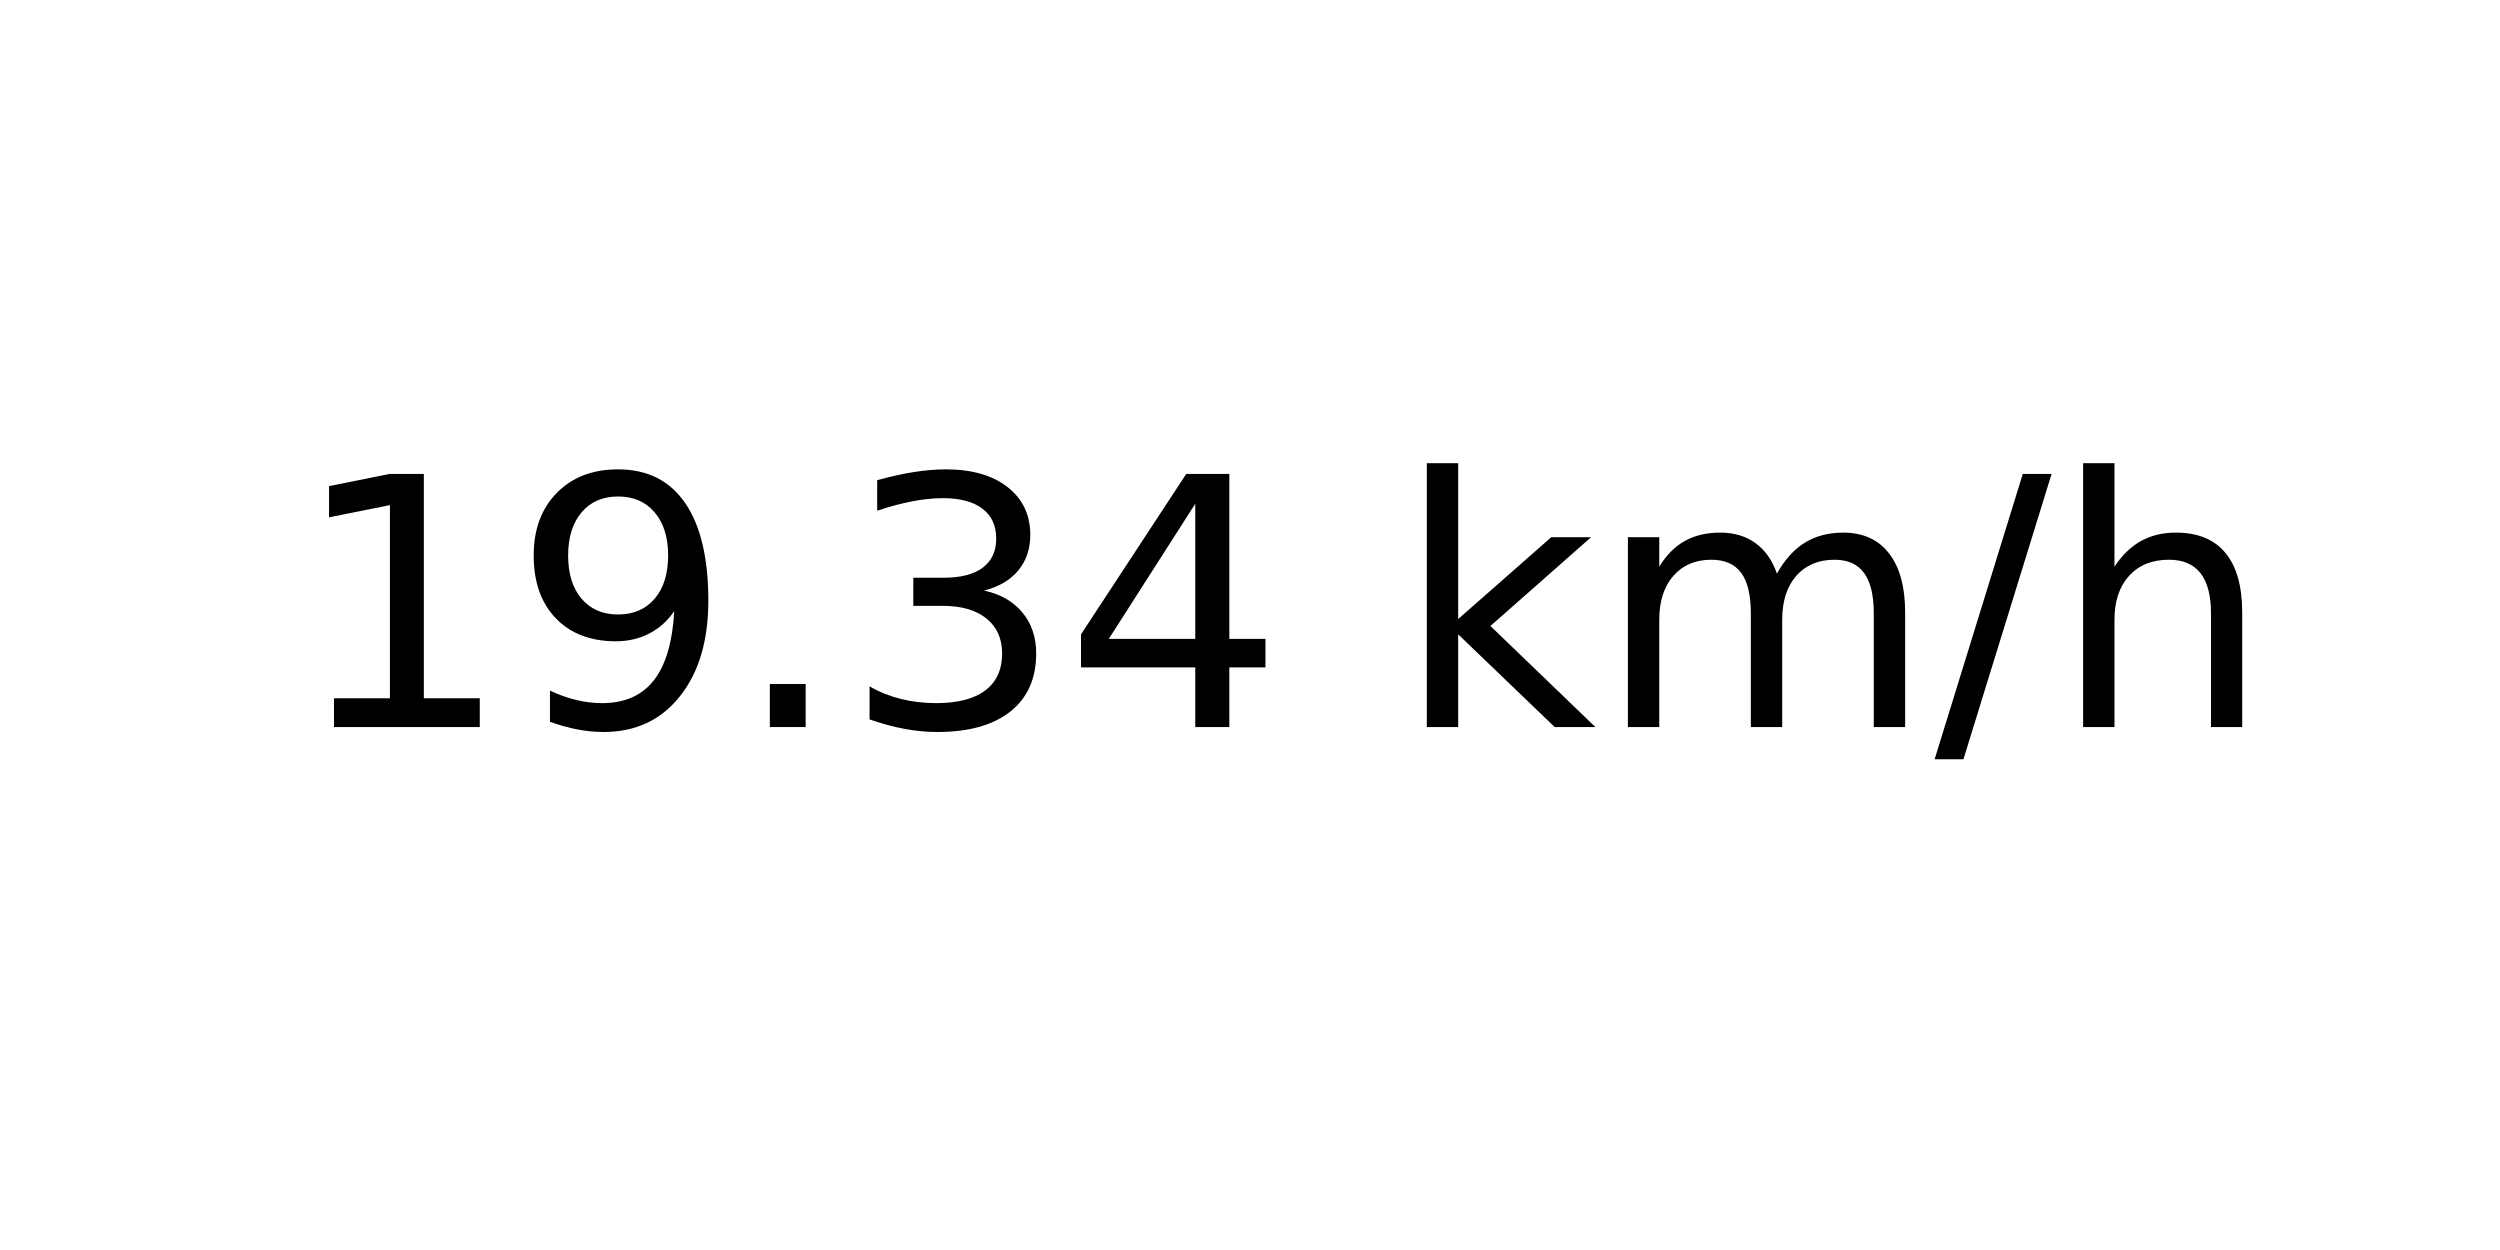
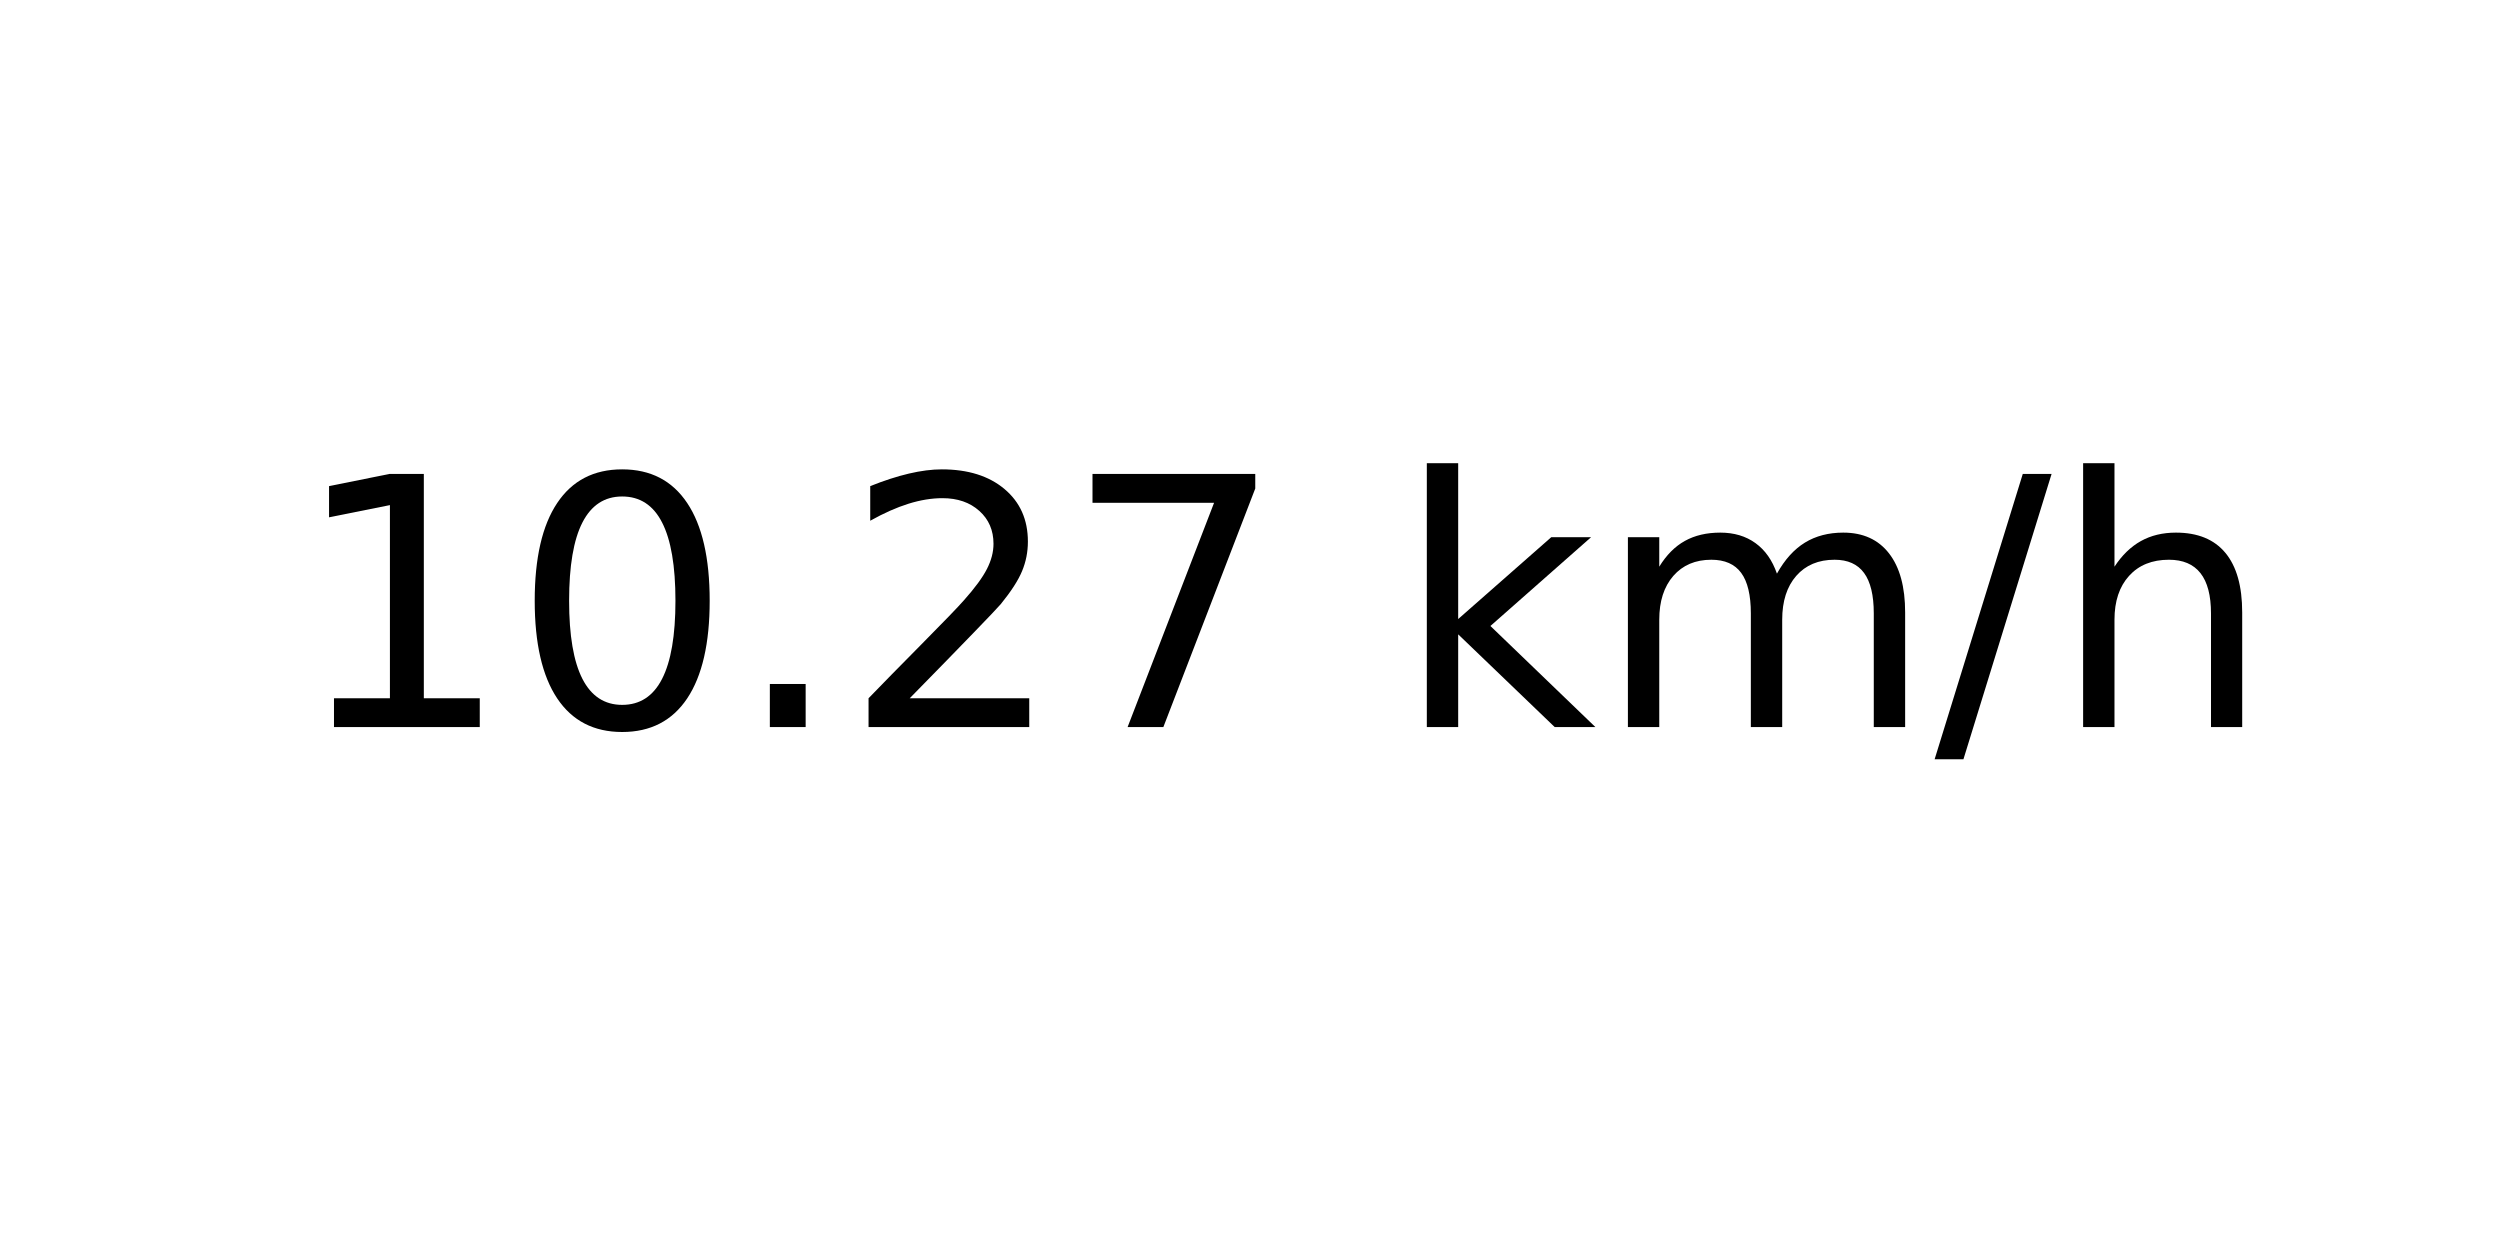
<svg xmlns="http://www.w3.org/2000/svg" xmlns:xlink="http://www.w3.org/1999/xlink" width="72pt" height="36pt" viewBox="0 0 72 36" version="1.1">
  <defs>
    <style type="text/css">*{stroke-linejoin: round; stroke-linecap: butt}</style>
  </defs>
  <g id="figure_1">
    <g id="axes_1">
      <g id="text_1">
        <g transform="translate(8.378125 20.93937) scale(0.1 -0.1)">
          <defs>
            <path id="DejaVuSans-31" d="M 794 531  L 1825 531  L 1825 4091  L 703 3866  L 703 4441  L 1819 4666  L 2450 4666  L 2450 531  L 3481 531  L 3481 0  L 794 0  L 794 531  z " transform="scale(0.015625)" />
-             <path id="DejaVuSans-39" d="M 703 97  L 703 672  Q 941 559 1184 500  Q 1428 441 1663 441  Q 2288 441 2617 861  Q 2947 1281 2994 2138  Q 2813 1869 2534 1725  Q 2256 1581 1919 1581  Q 1219 1581 811 2004  Q 403 2428 403 3163  Q 403 3881 828 4315  Q 1253 4750 1959 4750  Q 2769 4750 3195 4129  Q 3622 3509 3622 2328  Q 3622 1225 3098 567  Q 2575 -91 1691 -91  Q 1453 -91 1209 -44  Q 966 3 703 97  z M 1959 2075  Q 2384 2075 2632 2365  Q 2881 2656 2881 3163  Q 2881 3666 2632 3958  Q 2384 4250 1959 4250  Q 1534 4250 1286 3958  Q 1038 3666 1038 3163  Q 1038 2656 1286 2365  Q 1534 2075 1959 2075  z " transform="scale(0.015625)" />
+             <path id="DejaVuSans-30" d="M 2034 4250  Q 1547 4250 1301 3770  Q 1056 3291 1056 2328  Q 1056 1369 1301 889  Q 1547 409 2034 409  Q 2525 409 2770 889  Q 3016 1369 3016 2328  Q 3016 3291 2770 3770  Q 2525 4250 2034 4250  z M 2034 4750  Q 2819 4750 3233 4129  Q 3647 3509 3647 2328  Q 3647 1150 3233 529  Q 2819 -91 2034 -91  Q 1250 -91 836 529  Q 422 1150 422 2328  Q 422 3509 836 4129  Q 1250 4750 2034 4750  z " transform="scale(0.015625)" />
            <path id="DejaVuSans-2e" d="M 684 794  L 1344 794  L 1344 0  L 684 0  L 684 794  z " transform="scale(0.015625)" />
-             <path id="DejaVuSans-33" d="M 2597 2516  Q 3050 2419 3304 2112  Q 3559 1806 3559 1356  Q 3559 666 3084 287  Q 2609 -91 1734 -91  Q 1441 -91 1130 -33  Q 819 25 488 141  L 488 750  Q 750 597 1062 519  Q 1375 441 1716 441  Q 2309 441 2620 675  Q 2931 909 2931 1356  Q 2931 1769 2642 2001  Q 2353 2234 1838 2234  L 1294 2234  L 1294 2753  L 1863 2753  Q 2328 2753 2575 2939  Q 2822 3125 2822 3475  Q 2822 3834 2567 4026  Q 2313 4219 1838 4219  Q 1578 4219 1281 4162  Q 984 4106 628 3988  L 628 4550  Q 988 4650 1302 4700  Q 1616 4750 1894 4750  Q 2613 4750 3031 4423  Q 3450 4097 3450 3541  Q 3450 3153 3228 2886  Q 3006 2619 2597 2516  z " transform="scale(0.015625)" />
-             <path id="DejaVuSans-34" d="M 2419 4116  L 825 1625  L 2419 1625  L 2419 4116  z M 2253 4666  L 3047 4666  L 3047 1625  L 3713 1625  L 3713 1100  L 3047 1100  L 3047 0  L 2419 0  L 2419 1100  L 313 1100  L 313 1709  L 2253 4666  z " transform="scale(0.015625)" />
+             <path id="DejaVuSans-32" d="M 1228 531  L 3431 531  L 3431 0  L 469 0  L 469 531  Q 828 903 1448 1529  Q 2069 2156 2228 2338  Q 2531 2678 2651 2914  Q 2772 3150 2772 3378  Q 2772 3750 2511 3984  Q 2250 4219 1831 4219  Q 1534 4219 1204 4116  Q 875 4013 500 3803  L 500 4441  Q 881 4594 1212 4672  Q 1544 4750 1819 4750  Q 2544 4750 2975 4387  Q 3406 4025 3406 3419  Q 3406 3131 3298 2873  Q 3191 2616 2906 2266  Q 2828 2175 2409 1742  Q 1991 1309 1228 531  z " transform="scale(0.015625)" />
+             <path id="DejaVuSans-37" d="M 525 4666  L 3525 4666  L 3525 4397  L 1831 0  L 1172 0  L 2766 4134  L 525 4134  L 525 4666  z " transform="scale(0.015625)" />
            <path id="DejaVuSans-20" transform="scale(0.015625)" />
            <path id="DejaVuSans-6b" d="M 581 4863  L 1159 4863  L 1159 1991  L 2875 3500  L 3609 3500  L 1753 1863  L 3688 0  L 2938 0  L 1159 1709  L 1159 0  L 581 0  L 581 4863  z " transform="scale(0.015625)" />
            <path id="DejaVuSans-6d" d="M 3328 2828  Q 3544 3216 3844 3400  Q 4144 3584 4550 3584  Q 5097 3584 5394 3201  Q 5691 2819 5691 2113  L 5691 0  L 5113 0  L 5113 2094  Q 5113 2597 4934 2840  Q 4756 3084 4391 3084  Q 3944 3084 3684 2787  Q 3425 2491 3425 1978  L 3425 0  L 2847 0  L 2847 2094  Q 2847 2600 2669 2842  Q 2491 3084 2119 3084  Q 1678 3084 1418 2786  Q 1159 2488 1159 1978  L 1159 0  L 581 0  L 581 3500  L 1159 3500  L 1159 2956  Q 1356 3278 1631 3431  Q 1906 3584 2284 3584  Q 2666 3584 2933 3390  Q 3200 3197 3328 2828  z " transform="scale(0.015625)" />
            <path id="DejaVuSans-2f" d="M 1625 4666  L 2156 4666  L 531 -594  L 0 -594  L 1625 4666  z " transform="scale(0.015625)" />
            <path id="DejaVuSans-68" d="M 3513 2113  L 3513 0  L 2938 0  L 2938 2094  Q 2938 2591 2744 2837  Q 2550 3084 2163 3084  Q 1697 3084 1428 2787  Q 1159 2491 1159 1978  L 1159 0  L 581 0  L 581 4863  L 1159 4863  L 1159 2956  Q 1366 3272 1645 3428  Q 1925 3584 2291 3584  Q 2894 3584 3203 3211  Q 3513 2838 3513 2113  z " transform="scale(0.015625)" />
          </defs>
          <use xlink:href="#DejaVuSans-31" />
-           <use xlink:href="#DejaVuSans-39" x="63.623" />
+           <use xlink:href="#DejaVuSans-30" x="63.623" />
          <use xlink:href="#DejaVuSans-2e" x="127.246" />
-           <use xlink:href="#DejaVuSans-33" x="159.033" />
-           <use xlink:href="#DejaVuSans-34" x="222.656" />
+           <use xlink:href="#DejaVuSans-32" x="159.033" />
+           <use xlink:href="#DejaVuSans-37" x="222.656" />
          <use xlink:href="#DejaVuSans-20" x="286.279" />
          <use xlink:href="#DejaVuSans-6b" x="318.066" />
          <use xlink:href="#DejaVuSans-6d" x="375.977" />
          <use xlink:href="#DejaVuSans-2f" x="473.389" />
          <use xlink:href="#DejaVuSans-68" x="507.08" />
        </g>
      </g>
    </g>
  </g>
</svg>
